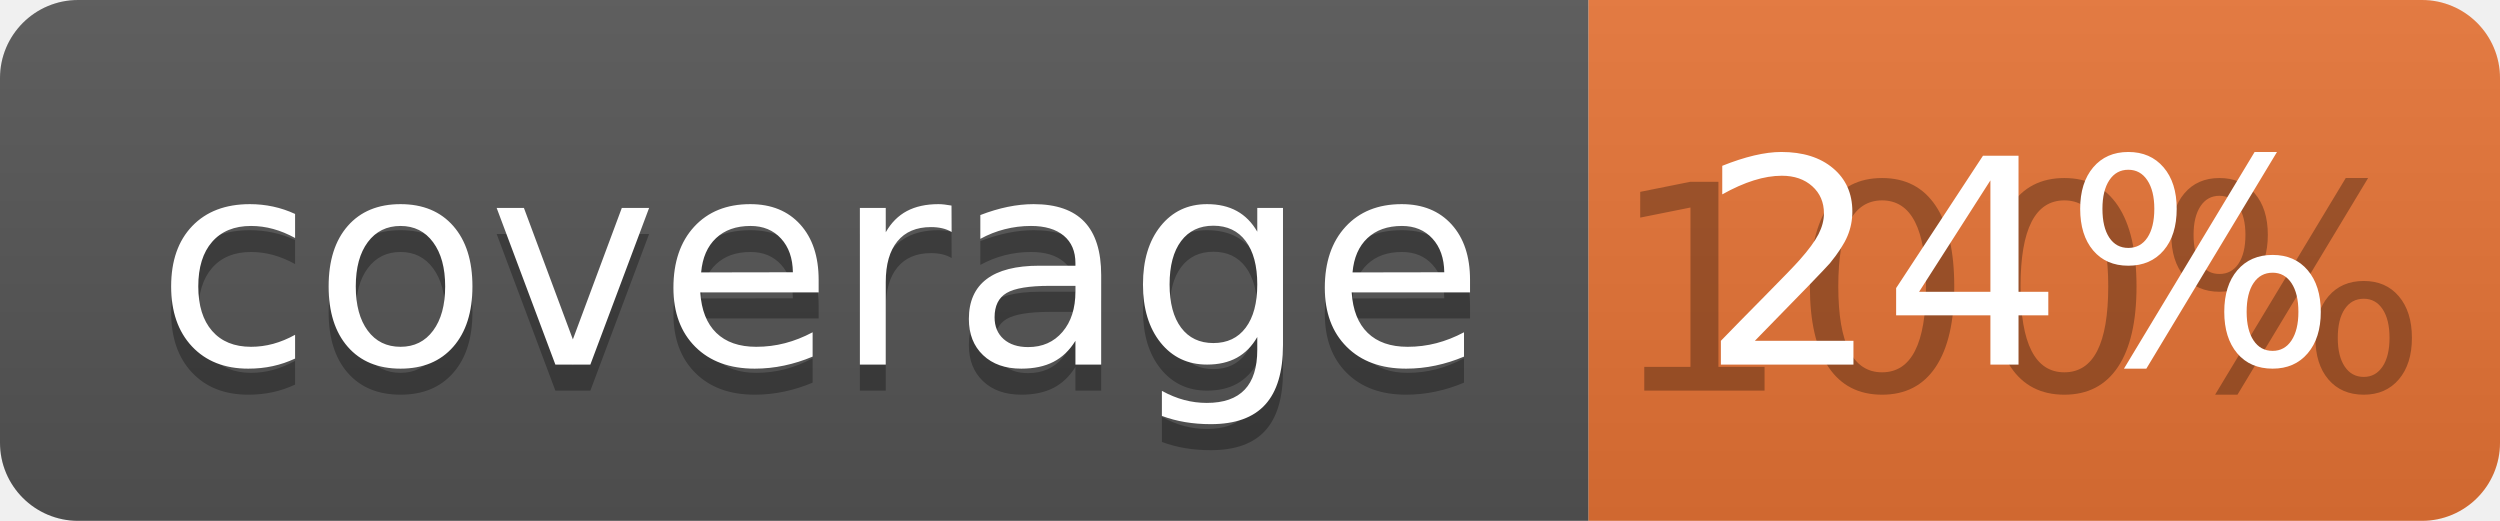
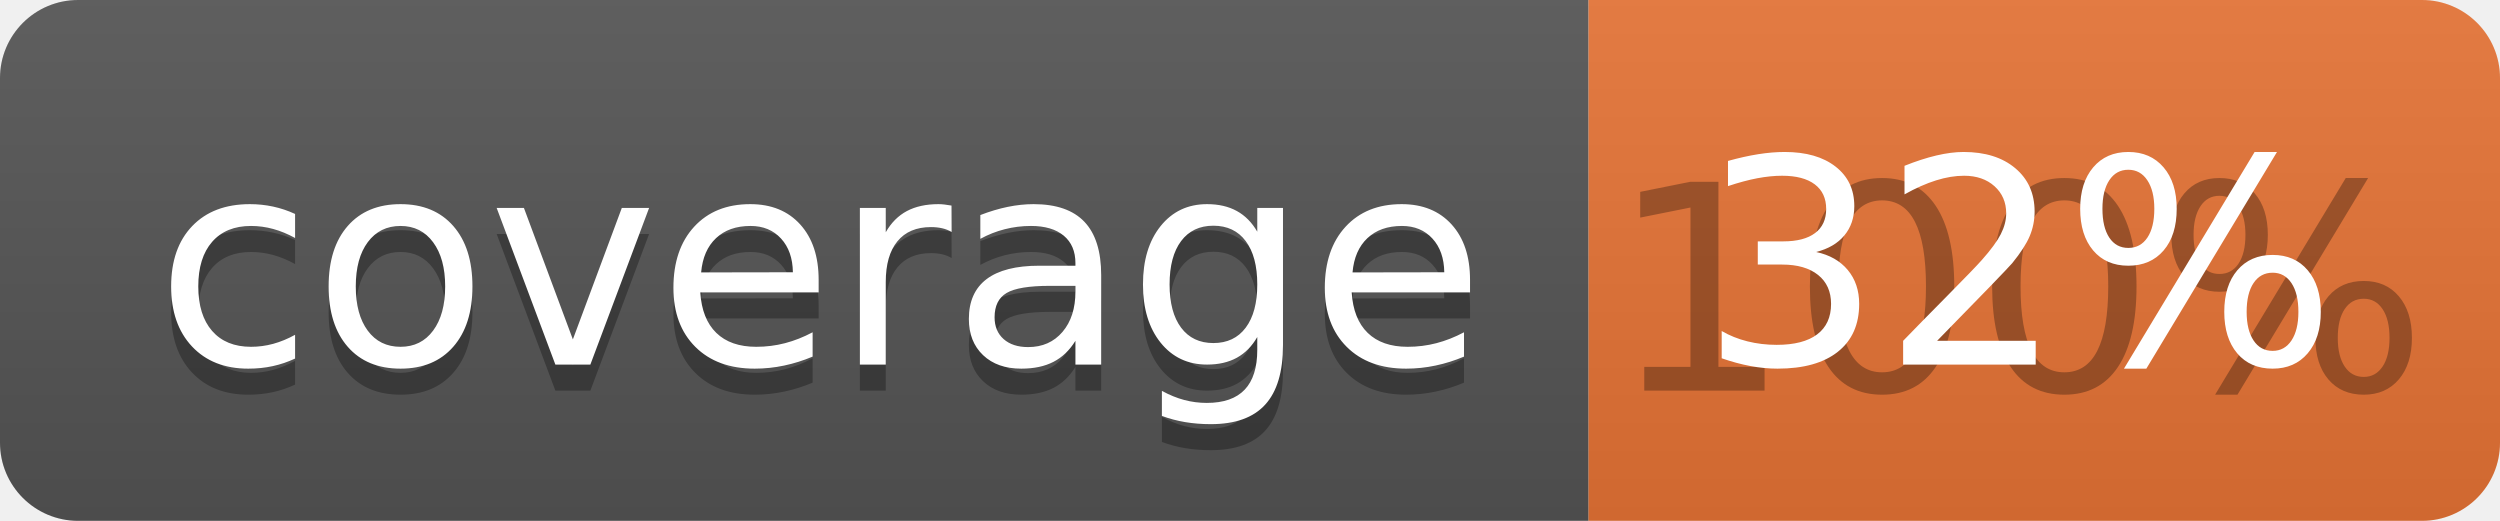
<svg xmlns="http://www.w3.org/2000/svg" width="96" height="20">
  <linearGradient id="b" x2="0" y2="100%">
    <stop offset="0" stop-color="#bbb" stop-opacity=".1" />
    <stop offset="1" stop-opacity=".1" />
  </linearGradient>
  <clipPath id="a">
    <rect width="96" height="20" rx="3" fill="#fff" />
  </clipPath>
  <g clip-path="url(#a)">
    <path fill="#555" d="M0 0h61v20H0z" />
    <path fill="#E87435" d="M61 0h35v20H61z" />
    <path fill="url(#b)" d="M0 0h96v20H0z" />
  </g>
  <g fill="#fff" text-anchor="middle" font-family="DejaVu Sans,Verdana,Geneva,sans-serif" font-size="110">
    <text x="315" y="150" fill="#010101" fill-opacity=".3" transform="scale(.1)" textLength="510">coverage</text>
    <text x="315" y="140" transform="scale(.1)" textLength="510">coverage</text>
    <text x="775" y="150" fill="#010101" fill-opacity=".3" transform="scale(.1)" textLength="250">100%</text>
-     <text x="775" y="140" transform="scale(.1)" textLength="250">24%</text>
+     <text x="775" y="140" transform="scale(.1)" textLength="250">32%</text>
  </g>
</svg>
